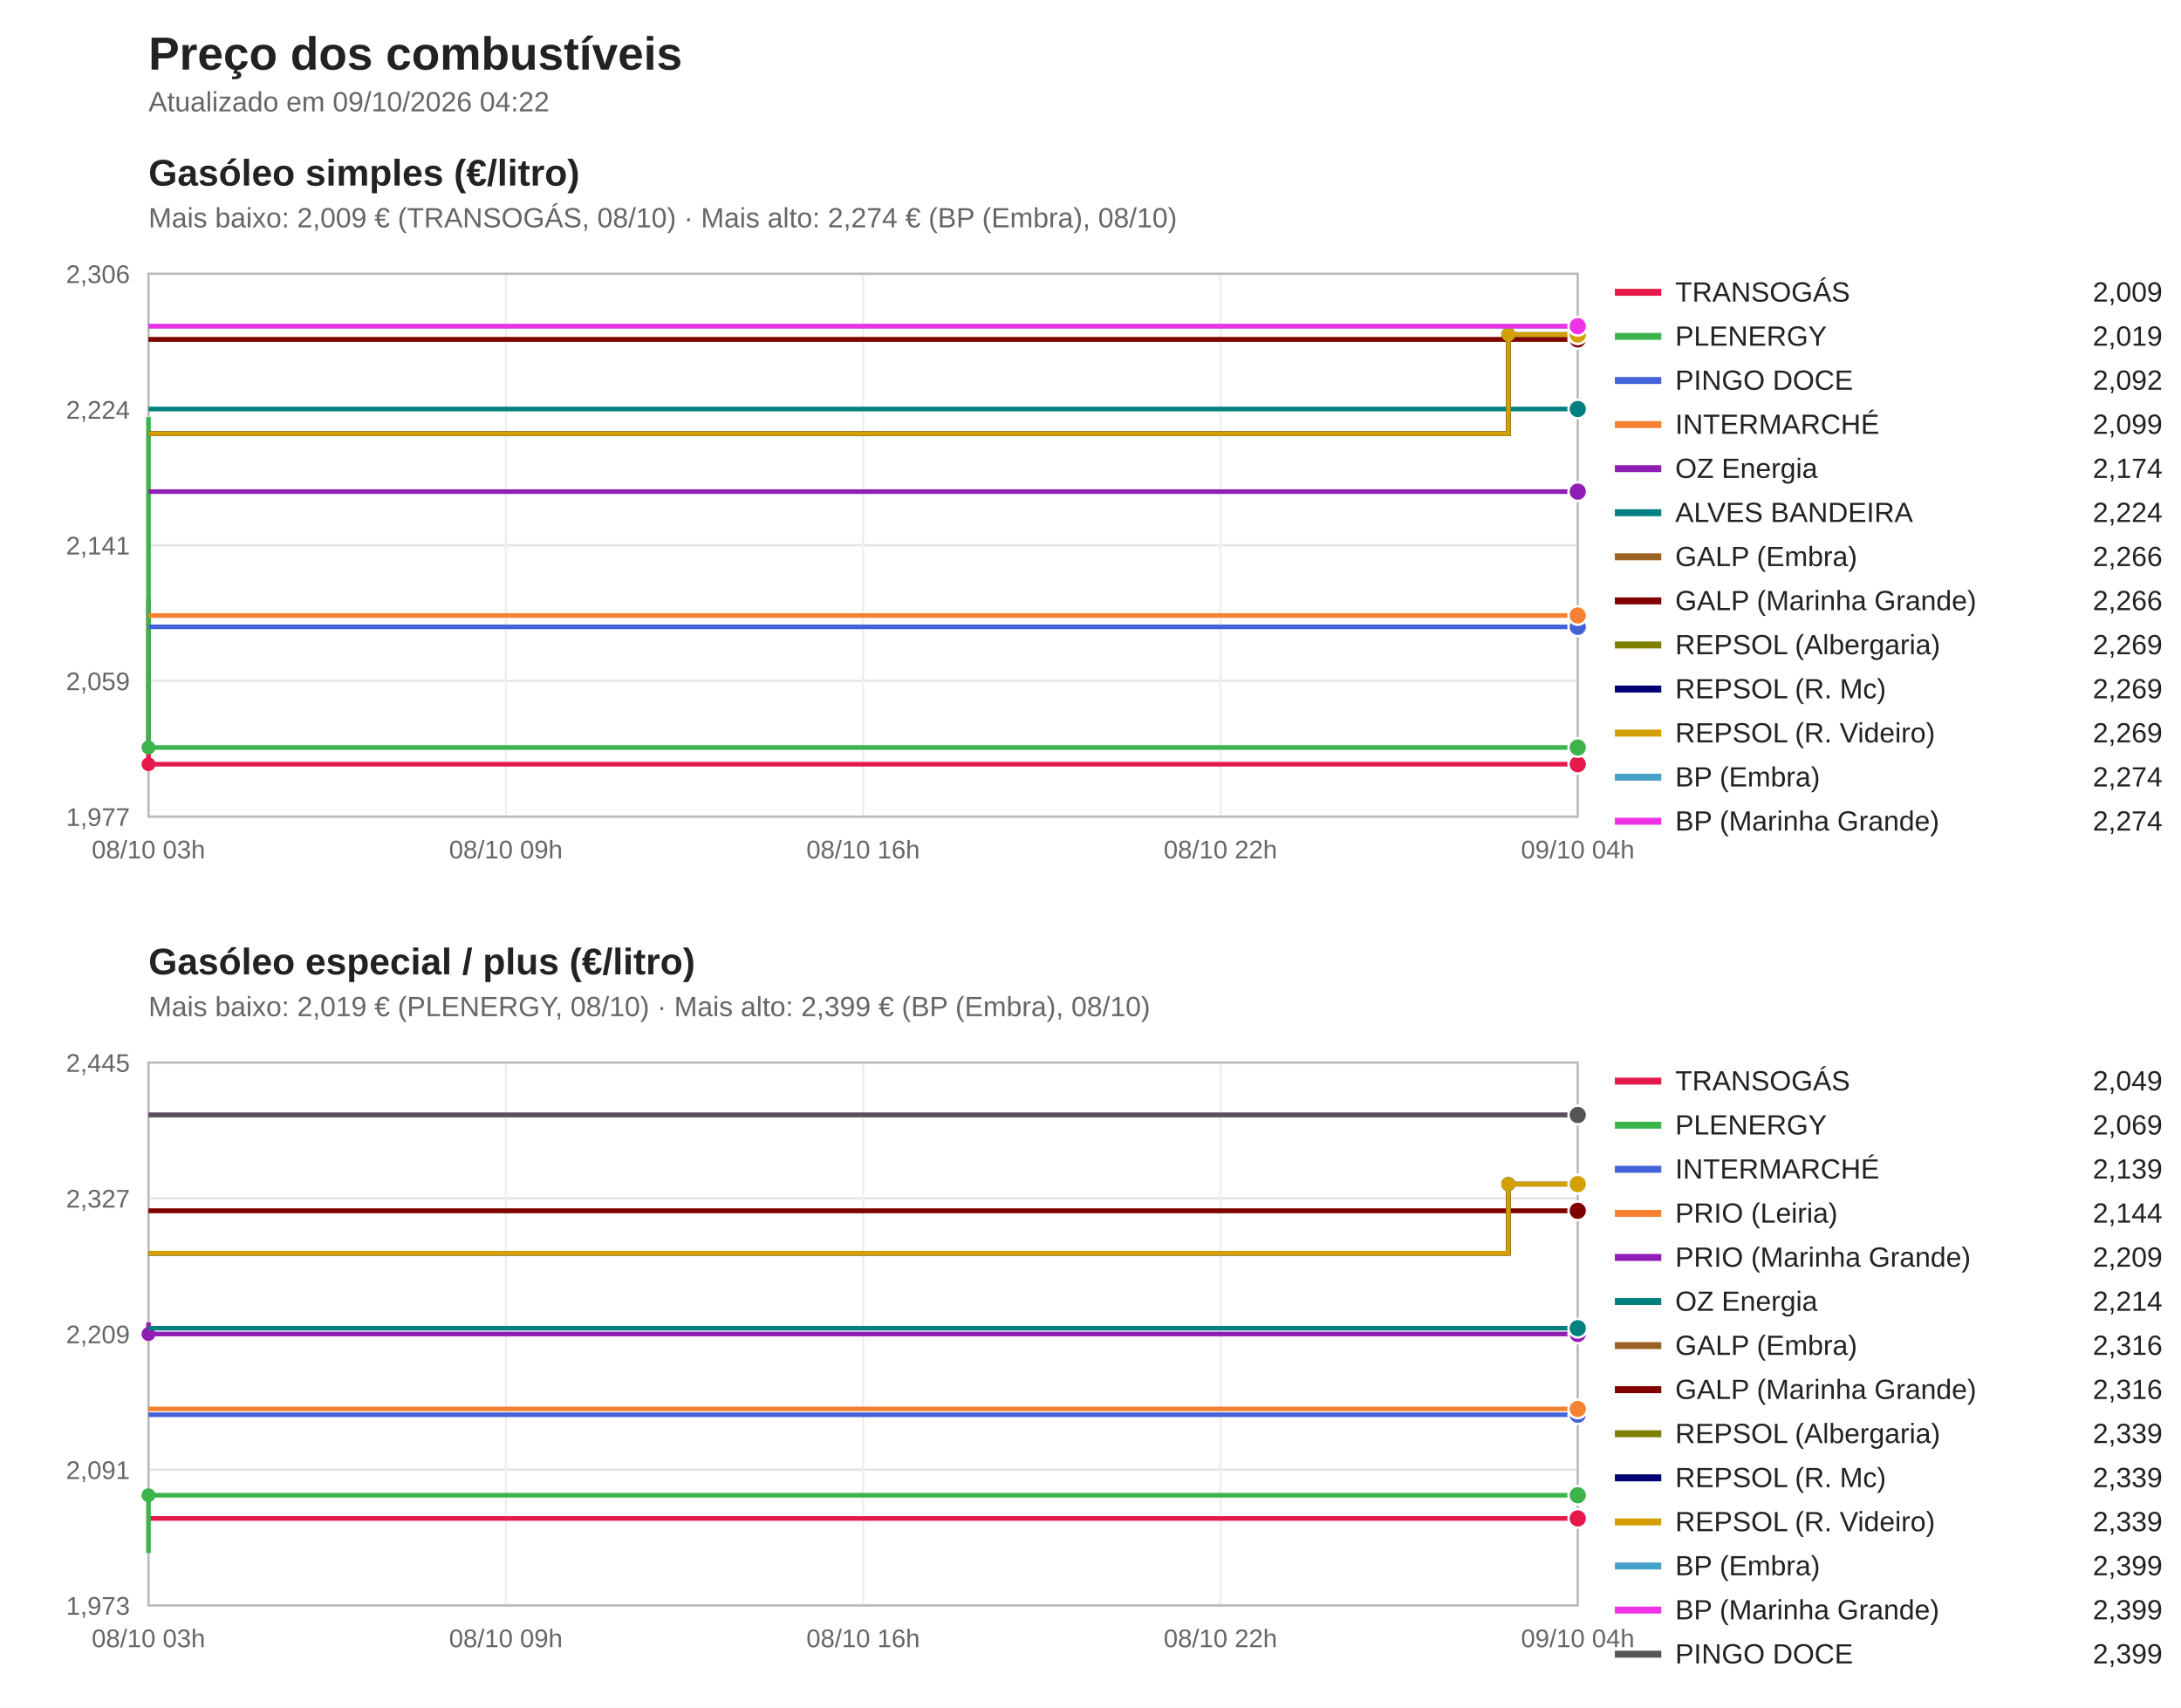
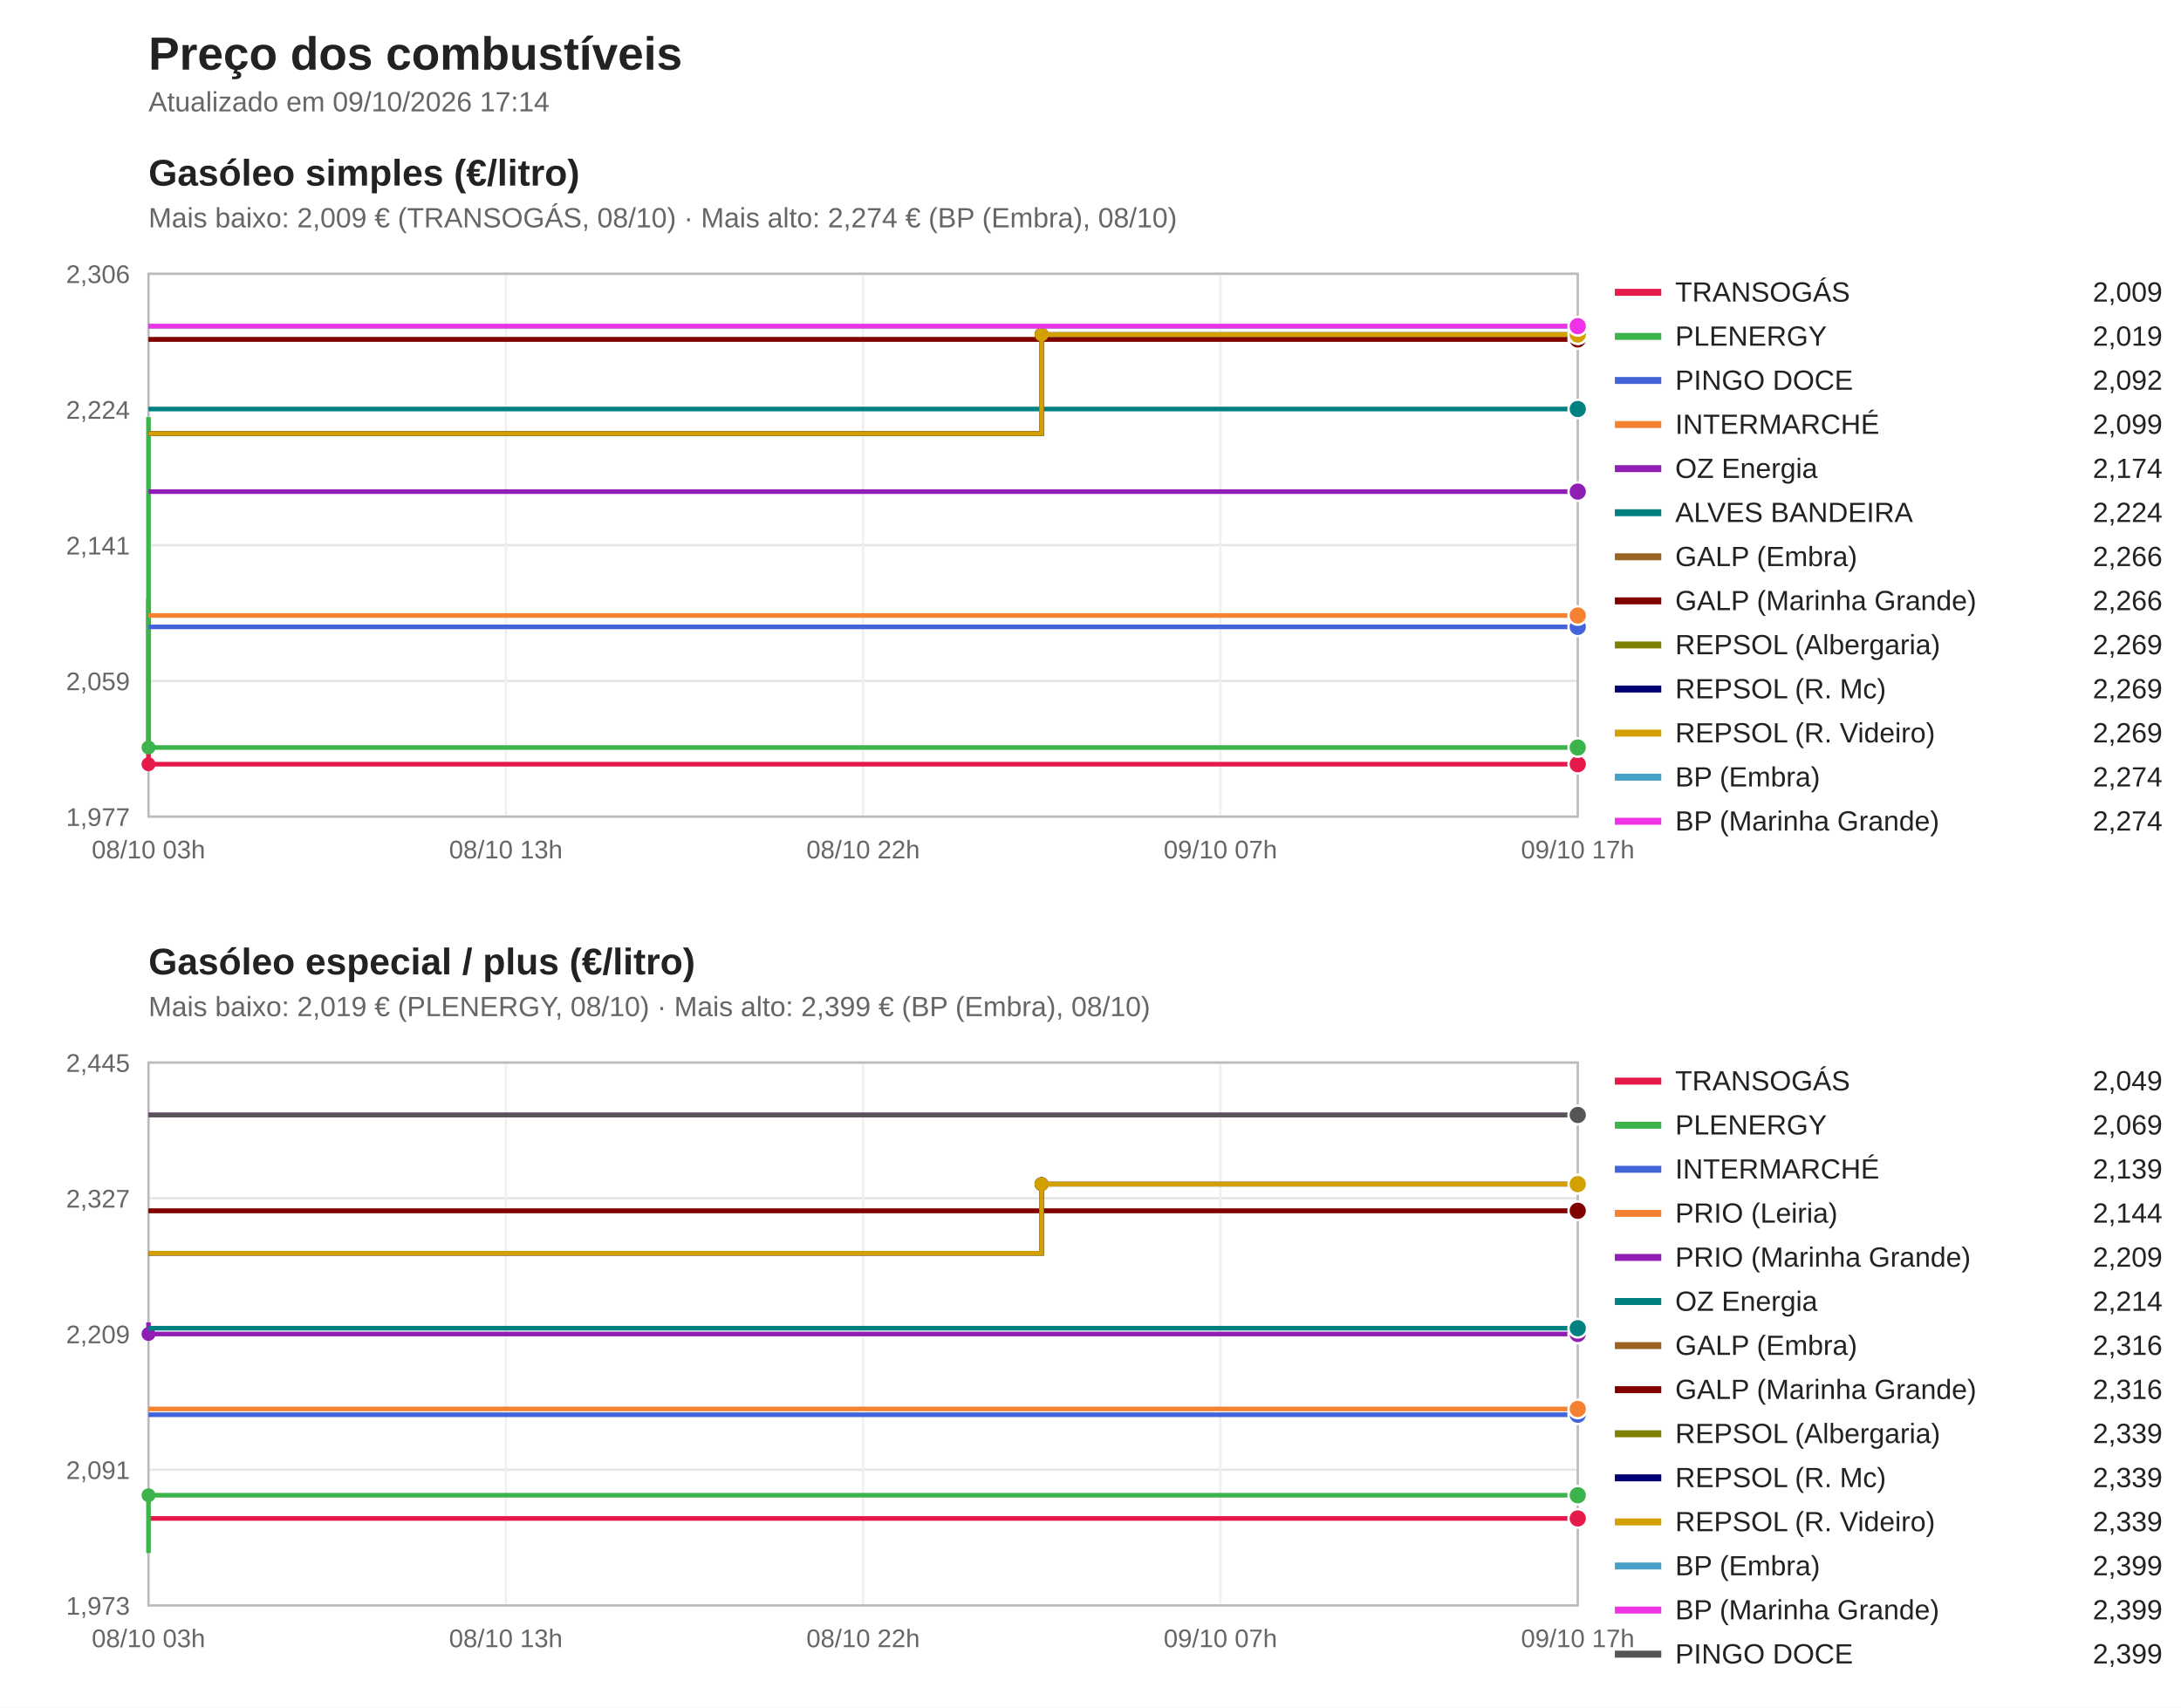
<svg xmlns="http://www.w3.org/2000/svg" viewBox="0 0 940 736" width="940" height="736" font-family="Segoe UI, Arial, sans-serif">
  <rect width="940" height="736" fill="#ffffff" />
  <text x="64" y="30" font-size="20" font-weight="bold" fill="#222">Preço dos combustíveis</text>
-   <text x="64" y="48" font-size="12" fill="#666">Atualizado em 09/10/2026 04:22</text>
+   <text x="64" y="48" font-size="12" fill="#666">Atualizado em 09/10/2026 17:14</text>
  <text x="64" y="80" font-size="16" font-weight="bold" fill="#222">Gasóleo simples (€/litro)</text>
  <text x="64" y="98" font-size="12" fill="#666">Mais baixo: 2,009 € (TRANSOGÁS, 08/10) · Mais alto: 2,274 € (BP (Embra), 08/10)</text>
  <line x1="64" y1="352.0" x2="680" y2="352.0" stroke="#e5e5e5" />
  <text x="56" y="356.0" font-size="11" fill="#666" text-anchor="end">1,977</text>
  <line x1="64" y1="293.5" x2="680" y2="293.5" stroke="#e5e5e5" />
  <text x="56" y="297.5" font-size="11" fill="#666" text-anchor="end">2,059</text>
  <line x1="64" y1="235.0" x2="680" y2="235.0" stroke="#e5e5e5" />
  <text x="56" y="239.0" font-size="11" fill="#666" text-anchor="end">2,141</text>
  <line x1="64" y1="176.5" x2="680" y2="176.5" stroke="#e5e5e5" />
  <text x="56" y="180.5" font-size="11" fill="#666" text-anchor="end">2,224</text>
  <line x1="64" y1="118.0" x2="680" y2="118.0" stroke="#e5e5e5" />
  <text x="56" y="122.0" font-size="11" fill="#666" text-anchor="end">2,306</text>
  <line x1="64.0" y1="118" x2="64.0" y2="352" stroke="#f0f0f0" />
  <text x="64.0" y="370" font-size="11" fill="#666" text-anchor="middle">08/10 03h</text>
  <line x1="218.0" y1="118" x2="218.0" y2="352" stroke="#f0f0f0" />
-   <text x="218.0" y="370" font-size="11" fill="#666" text-anchor="middle">08/10 09h</text>
+   <text x="218.0" y="370" font-size="11" fill="#666" text-anchor="middle">08/10 13h</text>
  <line x1="372.0" y1="118" x2="372.0" y2="352" stroke="#f0f0f0" />
-   <text x="372.0" y="370" font-size="11" fill="#666" text-anchor="middle">08/10 16h</text>
+   <text x="372.0" y="370" font-size="11" fill="#666" text-anchor="middle">08/10 22h</text>
  <line x1="526.0" y1="118" x2="526.0" y2="352" stroke="#f0f0f0" />
-   <text x="526.0" y="370" font-size="11" fill="#666" text-anchor="middle">08/10 22h</text>
+   <text x="526.0" y="370" font-size="11" fill="#666" text-anchor="middle">09/10 07h</text>
  <line x1="680.0" y1="118" x2="680.0" y2="352" stroke="#f0f0f0" />
-   <text x="680.0" y="370" font-size="11" fill="#666" text-anchor="middle">09/10 04h</text>
+   <text x="680.0" y="370" font-size="11" fill="#666" text-anchor="middle">09/10 17h</text>
  <rect x="64" y="118" width="616" height="234" fill="none" stroke="#bbb" />
  <path d="M64.0,258.1 H64.0 V329.4 H680.0 V329.4" fill="none" stroke="#e6194b" stroke-width="2" />
  <circle cx="64.0" cy="329.4" r="3" fill="#e6194b" />
  <circle cx="680.0" cy="329.4" r="4" fill="#e6194b" stroke="#fff" />
  <line x1="696" y1="126" x2="716" y2="126" stroke="#e6194b" stroke-width="3" />
  <text x="722" y="130" font-size="12" fill="#222">TRANSOGÁS</text>
  <text x="932" y="130" font-size="12" fill="#222" text-anchor="end">2,009</text>
  <path d="M64.0,179.8 H64.0 V322.2 H680.0 V322.2" fill="none" stroke="#3cb44b" stroke-width="2" />
  <circle cx="64.0" cy="322.2" r="3" fill="#3cb44b" />
  <circle cx="680.0" cy="322.2" r="4" fill="#3cb44b" stroke="#fff" />
  <line x1="696" y1="145" x2="716" y2="145" stroke="#3cb44b" stroke-width="3" />
  <text x="722" y="149" font-size="12" fill="#222">PLENERGY</text>
  <text x="932" y="149" font-size="12" fill="#222" text-anchor="end">2,019</text>
  <path d="M64.0,270.2 H680.0 V270.2" fill="none" stroke="#4363d8" stroke-width="2" />
  <circle cx="680.0" cy="270.2" r="4" fill="#4363d8" stroke="#fff" />
  <line x1="696" y1="164" x2="716" y2="164" stroke="#4363d8" stroke-width="3" />
  <text x="722" y="168" font-size="12" fill="#222">PINGO DOCE</text>
  <text x="932" y="168" font-size="12" fill="#222" text-anchor="end">2,092</text>
  <path d="M64.0,265.3 H680.0 V265.3" fill="none" stroke="#f58231" stroke-width="2" />
  <circle cx="680.0" cy="265.3" r="4" fill="#f58231" stroke="#fff" />
  <line x1="696" y1="183" x2="716" y2="183" stroke="#f58231" stroke-width="3" />
  <text x="722" y="187" font-size="12" fill="#222">INTERMARCHÉ</text>
  <text x="932" y="187" font-size="12" fill="#222" text-anchor="end">2,099</text>
  <path d="M64.0,211.9 H680.0 V211.9" fill="none" stroke="#911eb4" stroke-width="2" />
  <circle cx="680.0" cy="211.9" r="4" fill="#911eb4" stroke="#fff" />
  <line x1="696" y1="202" x2="716" y2="202" stroke="#911eb4" stroke-width="3" />
  <text x="722" y="206" font-size="12" fill="#222">OZ Energia</text>
  <text x="932" y="206" font-size="12" fill="#222" text-anchor="end">2,174</text>
  <path d="M64.0,176.3 H680.0 V176.3" fill="none" stroke="#008080" stroke-width="2" />
  <circle cx="680.0" cy="176.3" r="4" fill="#008080" stroke="#fff" />
  <line x1="696" y1="221" x2="716" y2="221" stroke="#008080" stroke-width="3" />
  <text x="722" y="225" font-size="12" fill="#222">ALVES BANDEIRA</text>
  <text x="932" y="225" font-size="12" fill="#222" text-anchor="end">2,224</text>
  <path d="M64.0,146.3 H680.0 V146.3" fill="none" stroke="#9a6324" stroke-width="2" />
  <circle cx="680.0" cy="146.3" r="4" fill="#9a6324" stroke="#fff" />
  <line x1="696" y1="240" x2="716" y2="240" stroke="#9a6324" stroke-width="3" />
  <text x="722" y="244" font-size="12" fill="#222">GALP (Embra)</text>
  <text x="932" y="244" font-size="12" fill="#222" text-anchor="end">2,266</text>
  <path d="M64.0,146.3 H680.0 V146.3" fill="none" stroke="#800000" stroke-width="2" />
  <circle cx="680.0" cy="146.3" r="4" fill="#800000" stroke="#fff" />
  <line x1="696" y1="259" x2="716" y2="259" stroke="#800000" stroke-width="3" />
  <text x="722" y="263" font-size="12" fill="#222">GALP (Marinha Grande)</text>
  <text x="932" y="263" font-size="12" fill="#222" text-anchor="end">2,266</text>
-   <path d="M64.0,186.9 H650.1 V144.2 H680.0 V144.2" fill="none" stroke="#808000" stroke-width="2" />
-   <circle cx="650.1" cy="144.2" r="3" fill="#808000" />
+   <path d="M64.0,186.9 H448.9 V144.2 H680.0 V144.2" fill="none" stroke="#808000" stroke-width="2" />
+   <circle cx="448.9" cy="144.2" r="3" fill="#808000" />
  <circle cx="680.0" cy="144.2" r="4" fill="#808000" stroke="#fff" />
  <line x1="696" y1="278" x2="716" y2="278" stroke="#808000" stroke-width="3" />
  <text x="722" y="282" font-size="12" fill="#222">REPSOL (Albergaria)</text>
  <text x="932" y="282" font-size="12" fill="#222" text-anchor="end">2,269</text>
-   <path d="M64.0,186.9 H650.1 V144.2 H680.0 V144.2" fill="none" stroke="#000075" stroke-width="2" />
-   <circle cx="650.1" cy="144.2" r="3" fill="#000075" />
+   <path d="M64.0,186.9 H448.9 V144.2 H680.0 V144.2" fill="none" stroke="#000075" stroke-width="2" />
+   <circle cx="448.9" cy="144.2" r="3" fill="#000075" />
  <circle cx="680.0" cy="144.2" r="4" fill="#000075" stroke="#fff" />
  <line x1="696" y1="297" x2="716" y2="297" stroke="#000075" stroke-width="3" />
  <text x="722" y="301" font-size="12" fill="#222">REPSOL (R. Mc)</text>
  <text x="932" y="301" font-size="12" fill="#222" text-anchor="end">2,269</text>
-   <path d="M64.0,186.9 H650.1 V144.2 H680.0 V144.2" fill="none" stroke="#d4a000" stroke-width="2" />
-   <circle cx="650.1" cy="144.2" r="3" fill="#d4a000" />
+   <path d="M64.0,186.9 H448.9 V144.2 H680.0 V144.2" fill="none" stroke="#d4a000" stroke-width="2" />
+   <circle cx="448.9" cy="144.2" r="3" fill="#d4a000" />
  <circle cx="680.0" cy="144.2" r="4" fill="#d4a000" stroke="#fff" />
  <line x1="696" y1="316" x2="716" y2="316" stroke="#d4a000" stroke-width="3" />
  <text x="722" y="320" font-size="12" fill="#222">REPSOL (R. Videiro)</text>
  <text x="932" y="320" font-size="12" fill="#222" text-anchor="end">2,269</text>
  <path d="M64.0,140.6 H680.0 V140.6" fill="none" stroke="#46a0c8" stroke-width="2" />
  <circle cx="680.0" cy="140.6" r="4" fill="#46a0c8" stroke="#fff" />
  <line x1="696" y1="335" x2="716" y2="335" stroke="#46a0c8" stroke-width="3" />
  <text x="722" y="339" font-size="12" fill="#222">BP (Embra)</text>
  <text x="932" y="339" font-size="12" fill="#222" text-anchor="end">2,274</text>
  <path d="M64.0,140.6 H680.0 V140.6" fill="none" stroke="#f032e6" stroke-width="2" />
  <circle cx="680.0" cy="140.6" r="4" fill="#f032e6" stroke="#fff" />
  <line x1="696" y1="354" x2="716" y2="354" stroke="#f032e6" stroke-width="3" />
  <text x="722" y="358" font-size="12" fill="#222">BP (Marinha Grande)</text>
  <text x="932" y="358" font-size="12" fill="#222" text-anchor="end">2,274</text>
  <text x="64" y="420" font-size="16" font-weight="bold" fill="#222">Gasóleo especial / plus (€/litro)</text>
  <text x="64" y="438" font-size="12" fill="#666">Mais baixo: 2,019 € (PLENERGY, 08/10) · Mais alto: 2,399 € (BP (Embra), 08/10)</text>
  <line x1="64" y1="692.0" x2="680" y2="692.0" stroke="#e5e5e5" />
  <text x="56" y="696.0" font-size="11" fill="#666" text-anchor="end">1,973</text>
  <line x1="64" y1="633.5" x2="680" y2="633.5" stroke="#e5e5e5" />
  <text x="56" y="637.5" font-size="11" fill="#666" text-anchor="end">2,091</text>
  <line x1="64" y1="575.0" x2="680" y2="575.0" stroke="#e5e5e5" />
  <text x="56" y="579.0" font-size="11" fill="#666" text-anchor="end">2,209</text>
  <line x1="64" y1="516.5" x2="680" y2="516.5" stroke="#e5e5e5" />
  <text x="56" y="520.5" font-size="11" fill="#666" text-anchor="end">2,327</text>
  <line x1="64" y1="458.0" x2="680" y2="458.0" stroke="#e5e5e5" />
  <text x="56" y="462.0" font-size="11" fill="#666" text-anchor="end">2,445</text>
  <line x1="64.0" y1="458" x2="64.0" y2="692" stroke="#f0f0f0" />
  <text x="64.0" y="710" font-size="11" fill="#666" text-anchor="middle">08/10 03h</text>
  <line x1="218.0" y1="458" x2="218.0" y2="692" stroke="#f0f0f0" />
-   <text x="218.0" y="710" font-size="11" fill="#666" text-anchor="middle">08/10 09h</text>
+   <text x="218.0" y="710" font-size="11" fill="#666" text-anchor="middle">08/10 13h</text>
  <line x1="372.0" y1="458" x2="372.0" y2="692" stroke="#f0f0f0" />
-   <text x="372.0" y="710" font-size="11" fill="#666" text-anchor="middle">08/10 16h</text>
+   <text x="372.0" y="710" font-size="11" fill="#666" text-anchor="middle">08/10 22h</text>
  <line x1="526.0" y1="458" x2="526.0" y2="692" stroke="#f0f0f0" />
-   <text x="526.0" y="710" font-size="11" fill="#666" text-anchor="middle">08/10 22h</text>
+   <text x="526.0" y="710" font-size="11" fill="#666" text-anchor="middle">09/10 07h</text>
  <line x1="680.0" y1="458" x2="680.0" y2="692" stroke="#f0f0f0" />
-   <text x="680.0" y="710" font-size="11" fill="#666" text-anchor="middle">09/10 04h</text>
+   <text x="680.0" y="710" font-size="11" fill="#666" text-anchor="middle">09/10 17h</text>
  <rect x="64" y="458" width="616" height="234" fill="none" stroke="#bbb" />
  <path d="M64.0,654.5 H680.0 V654.5" fill="none" stroke="#e6194b" stroke-width="2" />
  <circle cx="680.0" cy="654.5" r="4" fill="#e6194b" stroke="#fff" />
  <line x1="696" y1="466" x2="716" y2="466" stroke="#e6194b" stroke-width="3" />
  <text x="722" y="470" font-size="12" fill="#222">TRANSOGÁS</text>
  <text x="932" y="470" font-size="12" fill="#222" text-anchor="end">2,049</text>
  <path d="M64.0,669.4 H64.0 V644.5 H680.0 V644.5" fill="none" stroke="#3cb44b" stroke-width="2" />
  <circle cx="64.0" cy="644.5" r="3" fill="#3cb44b" />
  <circle cx="680.0" cy="644.5" r="4" fill="#3cb44b" stroke="#fff" />
  <line x1="696" y1="485" x2="716" y2="485" stroke="#3cb44b" stroke-width="3" />
  <text x="722" y="489" font-size="12" fill="#222">PLENERGY</text>
  <text x="932" y="489" font-size="12" fill="#222" text-anchor="end">2,069</text>
  <path d="M64.0,609.8 H680.0 V609.8" fill="none" stroke="#4363d8" stroke-width="2" />
  <circle cx="680.0" cy="609.8" r="4" fill="#4363d8" stroke="#fff" />
  <line x1="696" y1="504" x2="716" y2="504" stroke="#4363d8" stroke-width="3" />
  <text x="722" y="508" font-size="12" fill="#222">INTERMARCHÉ</text>
  <text x="932" y="508" font-size="12" fill="#222" text-anchor="end">2,139</text>
  <path d="M64.0,607.3 H680.0 V607.3" fill="none" stroke="#f58231" stroke-width="2" />
  <circle cx="680.0" cy="607.3" r="4" fill="#f58231" stroke="#fff" />
  <line x1="696" y1="523" x2="716" y2="523" stroke="#f58231" stroke-width="3" />
  <text x="722" y="527" font-size="12" fill="#222">PRIO (Leiria)</text>
  <text x="932" y="527" font-size="12" fill="#222" text-anchor="end">2,144</text>
  <path d="M64.0,570.0 H64.0 V575.0 H680.0 V575.0" fill="none" stroke="#911eb4" stroke-width="2" />
  <circle cx="64.0" cy="575.0" r="3" fill="#911eb4" />
  <circle cx="680.0" cy="575.0" r="4" fill="#911eb4" stroke="#fff" />
  <line x1="696" y1="542" x2="716" y2="542" stroke="#911eb4" stroke-width="3" />
  <text x="722" y="546" font-size="12" fill="#222">PRIO (Marinha Grande)</text>
  <text x="932" y="546" font-size="12" fill="#222" text-anchor="end">2,209</text>
  <path d="M64.0,572.5 H680.0 V572.5" fill="none" stroke="#008080" stroke-width="2" />
  <circle cx="680.0" cy="572.5" r="4" fill="#008080" stroke="#fff" />
  <line x1="696" y1="561" x2="716" y2="561" stroke="#008080" stroke-width="3" />
  <text x="722" y="565" font-size="12" fill="#222">OZ Energia</text>
  <text x="932" y="565" font-size="12" fill="#222" text-anchor="end">2,214</text>
  <path d="M64.0,521.9 H680.0 V521.9" fill="none" stroke="#9a6324" stroke-width="2" />
  <circle cx="680.0" cy="521.9" r="4" fill="#9a6324" stroke="#fff" />
  <line x1="696" y1="580" x2="716" y2="580" stroke="#9a6324" stroke-width="3" />
  <text x="722" y="584" font-size="12" fill="#222">GALP (Embra)</text>
  <text x="932" y="584" font-size="12" fill="#222" text-anchor="end">2,316</text>
  <path d="M64.0,521.9 H680.0 V521.9" fill="none" stroke="#800000" stroke-width="2" />
  <circle cx="680.0" cy="521.9" r="4" fill="#800000" stroke="#fff" />
  <line x1="696" y1="599" x2="716" y2="599" stroke="#800000" stroke-width="3" />
  <text x="722" y="603" font-size="12" fill="#222">GALP (Marinha Grande)</text>
  <text x="932" y="603" font-size="12" fill="#222" text-anchor="end">2,316</text>
-   <path d="M64.0,540.2 H650.1 V510.4 H680.0 V510.4" fill="none" stroke="#808000" stroke-width="2" />
-   <circle cx="650.1" cy="510.4" r="3" fill="#808000" />
+   <path d="M64.0,540.2 H448.9 V510.4 H680.0 V510.4" fill="none" stroke="#808000" stroke-width="2" />
+   <circle cx="448.9" cy="510.4" r="3" fill="#808000" />
  <circle cx="680.0" cy="510.4" r="4" fill="#808000" stroke="#fff" />
  <line x1="696" y1="618" x2="716" y2="618" stroke="#808000" stroke-width="3" />
  <text x="722" y="622" font-size="12" fill="#222">REPSOL (Albergaria)</text>
  <text x="932" y="622" font-size="12" fill="#222" text-anchor="end">2,339</text>
-   <path d="M64.0,540.2 H650.1 V510.4 H680.0 V510.4" fill="none" stroke="#000075" stroke-width="2" />
-   <circle cx="650.1" cy="510.4" r="3" fill="#000075" />
+   <path d="M64.0,540.2 H448.9 V510.4 H680.0 V510.4" fill="none" stroke="#000075" stroke-width="2" />
+   <circle cx="448.9" cy="510.4" r="3" fill="#000075" />
  <circle cx="680.0" cy="510.4" r="4" fill="#000075" stroke="#fff" />
  <line x1="696" y1="637" x2="716" y2="637" stroke="#000075" stroke-width="3" />
  <text x="722" y="641" font-size="12" fill="#222">REPSOL (R. Mc)</text>
  <text x="932" y="641" font-size="12" fill="#222" text-anchor="end">2,339</text>
-   <path d="M64.0,540.2 H650.1 V510.4 H680.0 V510.4" fill="none" stroke="#d4a000" stroke-width="2" />
-   <circle cx="650.1" cy="510.4" r="3" fill="#d4a000" />
+   <path d="M64.0,540.2 H448.9 V510.4 H680.0 V510.4" fill="none" stroke="#d4a000" stroke-width="2" />
+   <circle cx="448.9" cy="510.4" r="3" fill="#d4a000" />
  <circle cx="680.0" cy="510.4" r="4" fill="#d4a000" stroke="#fff" />
  <line x1="696" y1="656" x2="716" y2="656" stroke="#d4a000" stroke-width="3" />
  <text x="722" y="660" font-size="12" fill="#222">REPSOL (R. Videiro)</text>
  <text x="932" y="660" font-size="12" fill="#222" text-anchor="end">2,339</text>
  <path d="M64.0,480.6 H680.0 V480.6" fill="none" stroke="#46a0c8" stroke-width="2" />
  <circle cx="680.0" cy="480.6" r="4" fill="#46a0c8" stroke="#fff" />
  <line x1="696" y1="675" x2="716" y2="675" stroke="#46a0c8" stroke-width="3" />
  <text x="722" y="679" font-size="12" fill="#222">BP (Embra)</text>
  <text x="932" y="679" font-size="12" fill="#222" text-anchor="end">2,399</text>
  <path d="M64.0,480.6 H680.0 V480.6" fill="none" stroke="#f032e6" stroke-width="2" />
  <circle cx="680.0" cy="480.6" r="4" fill="#f032e6" stroke="#fff" />
  <line x1="696" y1="694" x2="716" y2="694" stroke="#f032e6" stroke-width="3" />
  <text x="722" y="698" font-size="12" fill="#222">BP (Marinha Grande)</text>
  <text x="932" y="698" font-size="12" fill="#222" text-anchor="end">2,399</text>
  <path d="M64.0,480.6 H680.0 V480.6" fill="none" stroke="#555555" stroke-width="2" />
  <circle cx="680.0" cy="480.6" r="4" fill="#555555" stroke="#fff" />
  <line x1="696" y1="713" x2="716" y2="713" stroke="#555555" stroke-width="3" />
  <text x="722" y="717" font-size="12" fill="#222">PINGO DOCE</text>
  <text x="932" y="717" font-size="12" fill="#222" text-anchor="end">2,399</text>
</svg>
